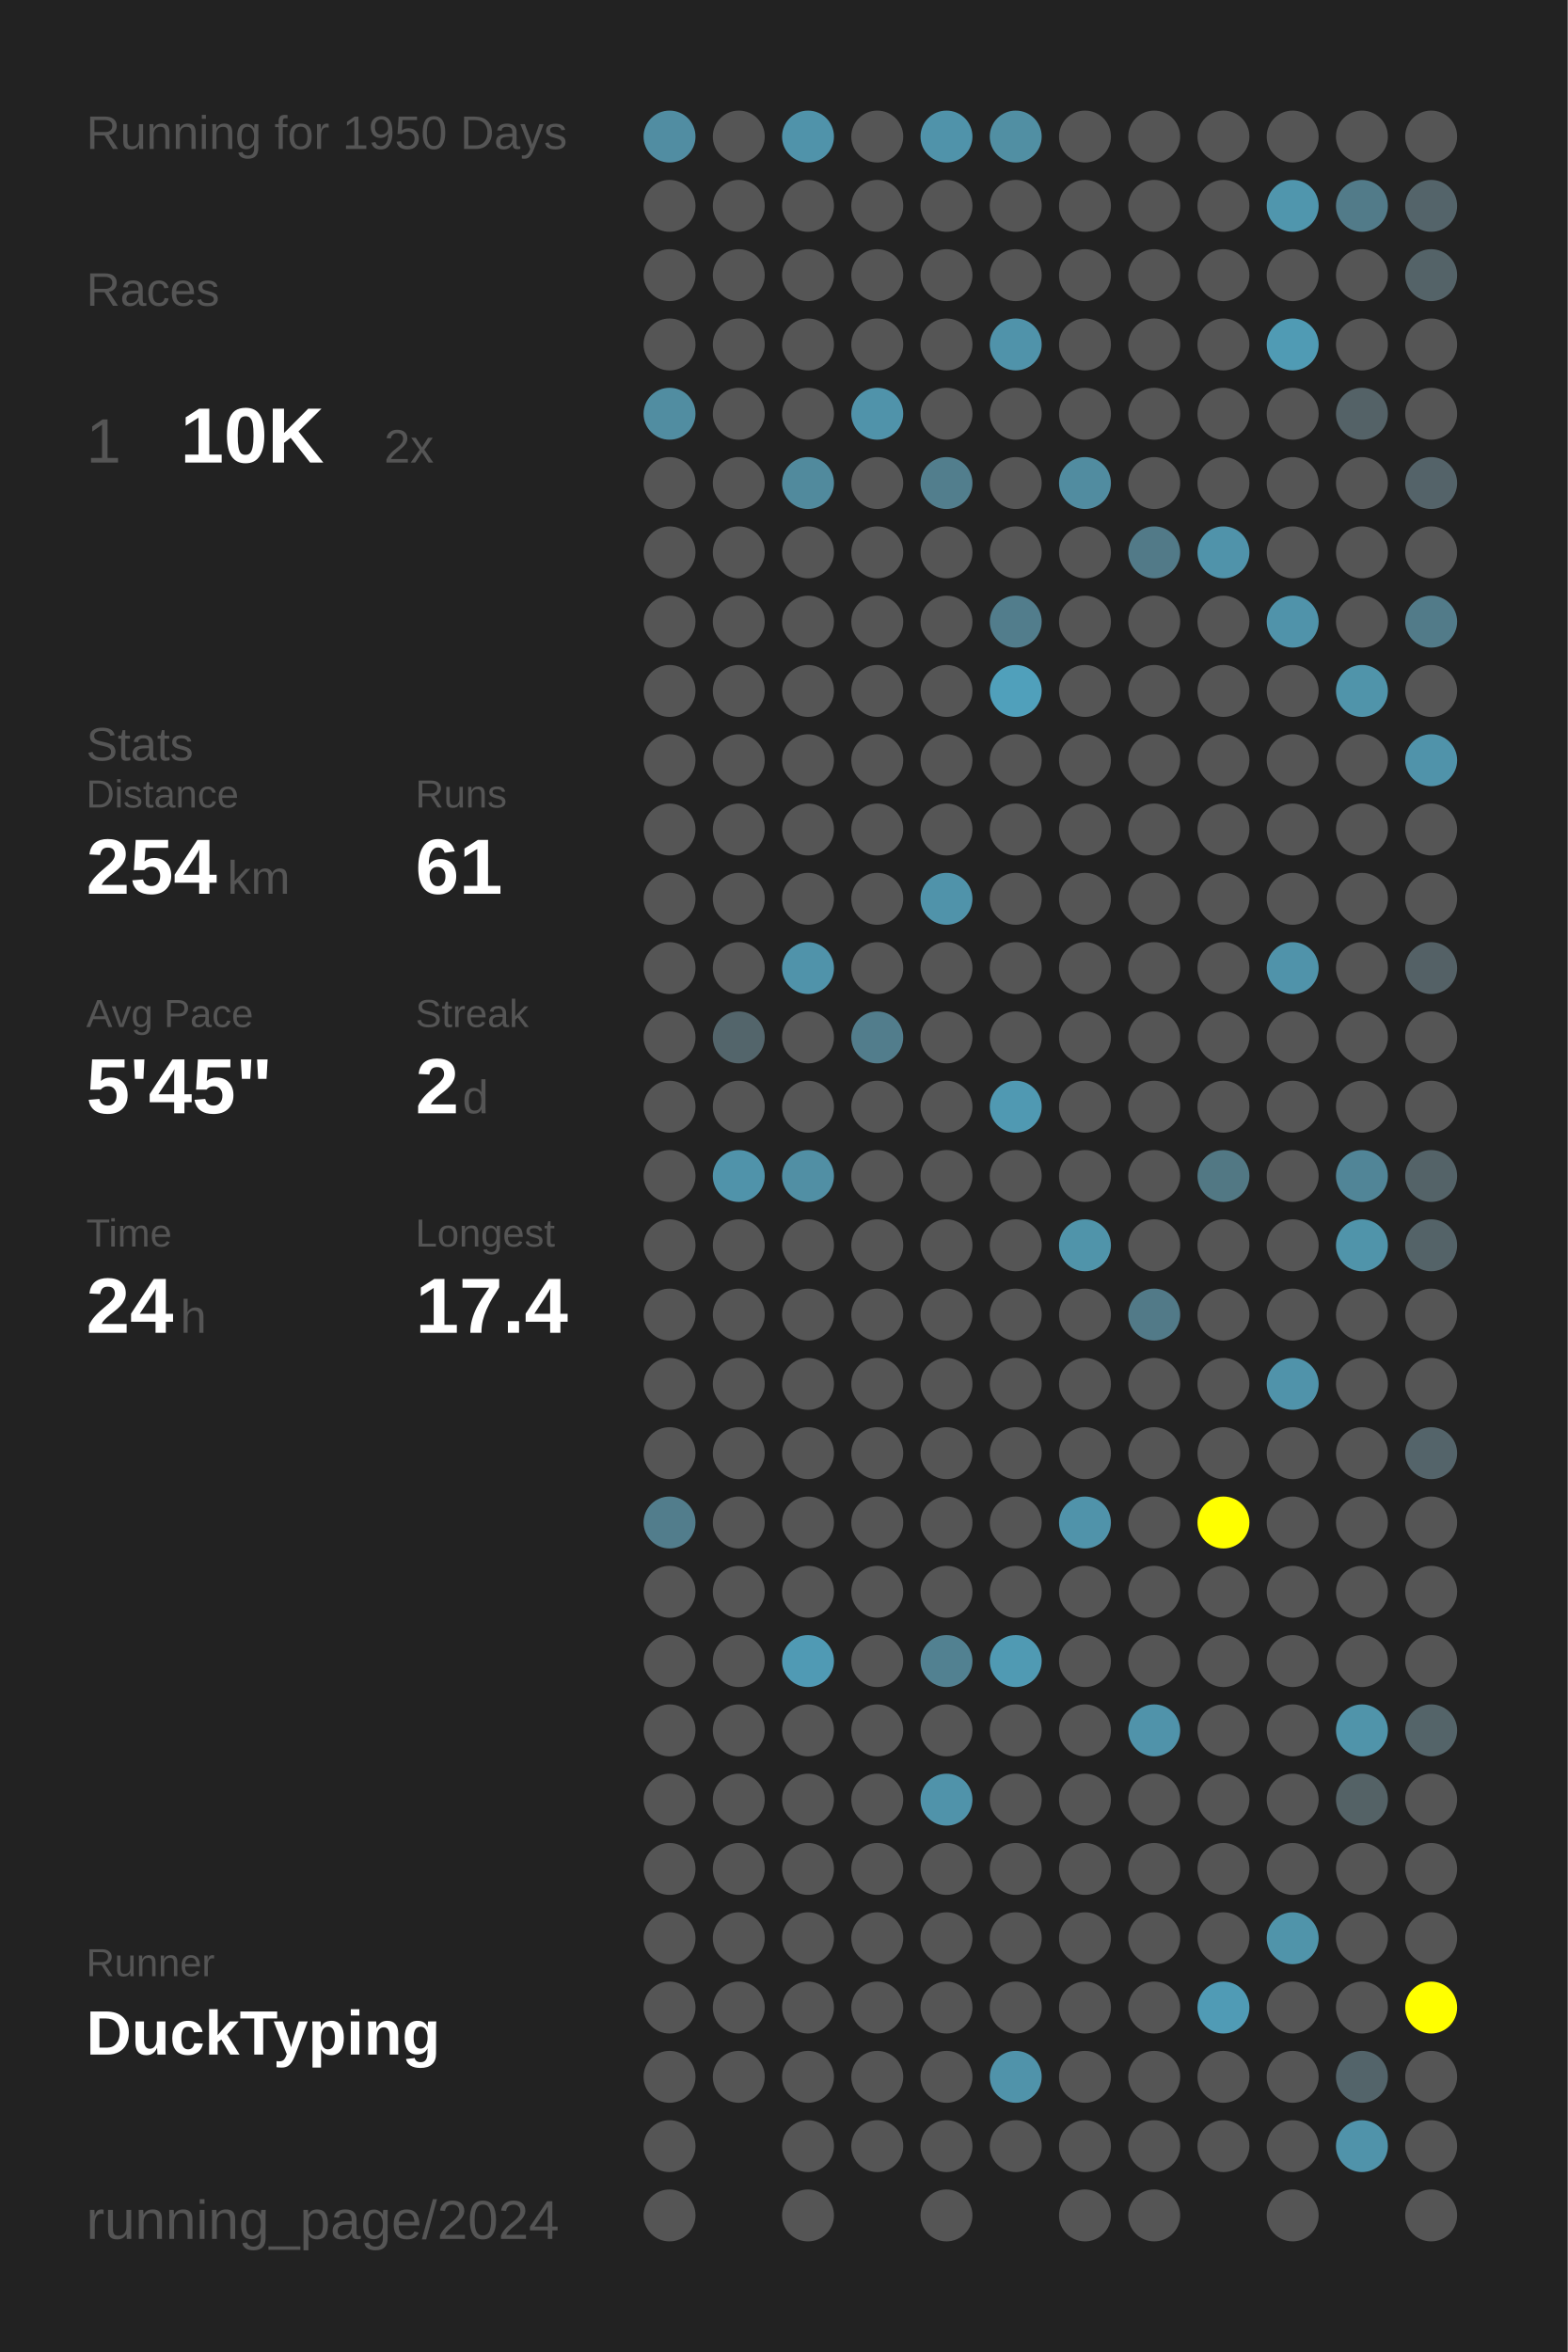
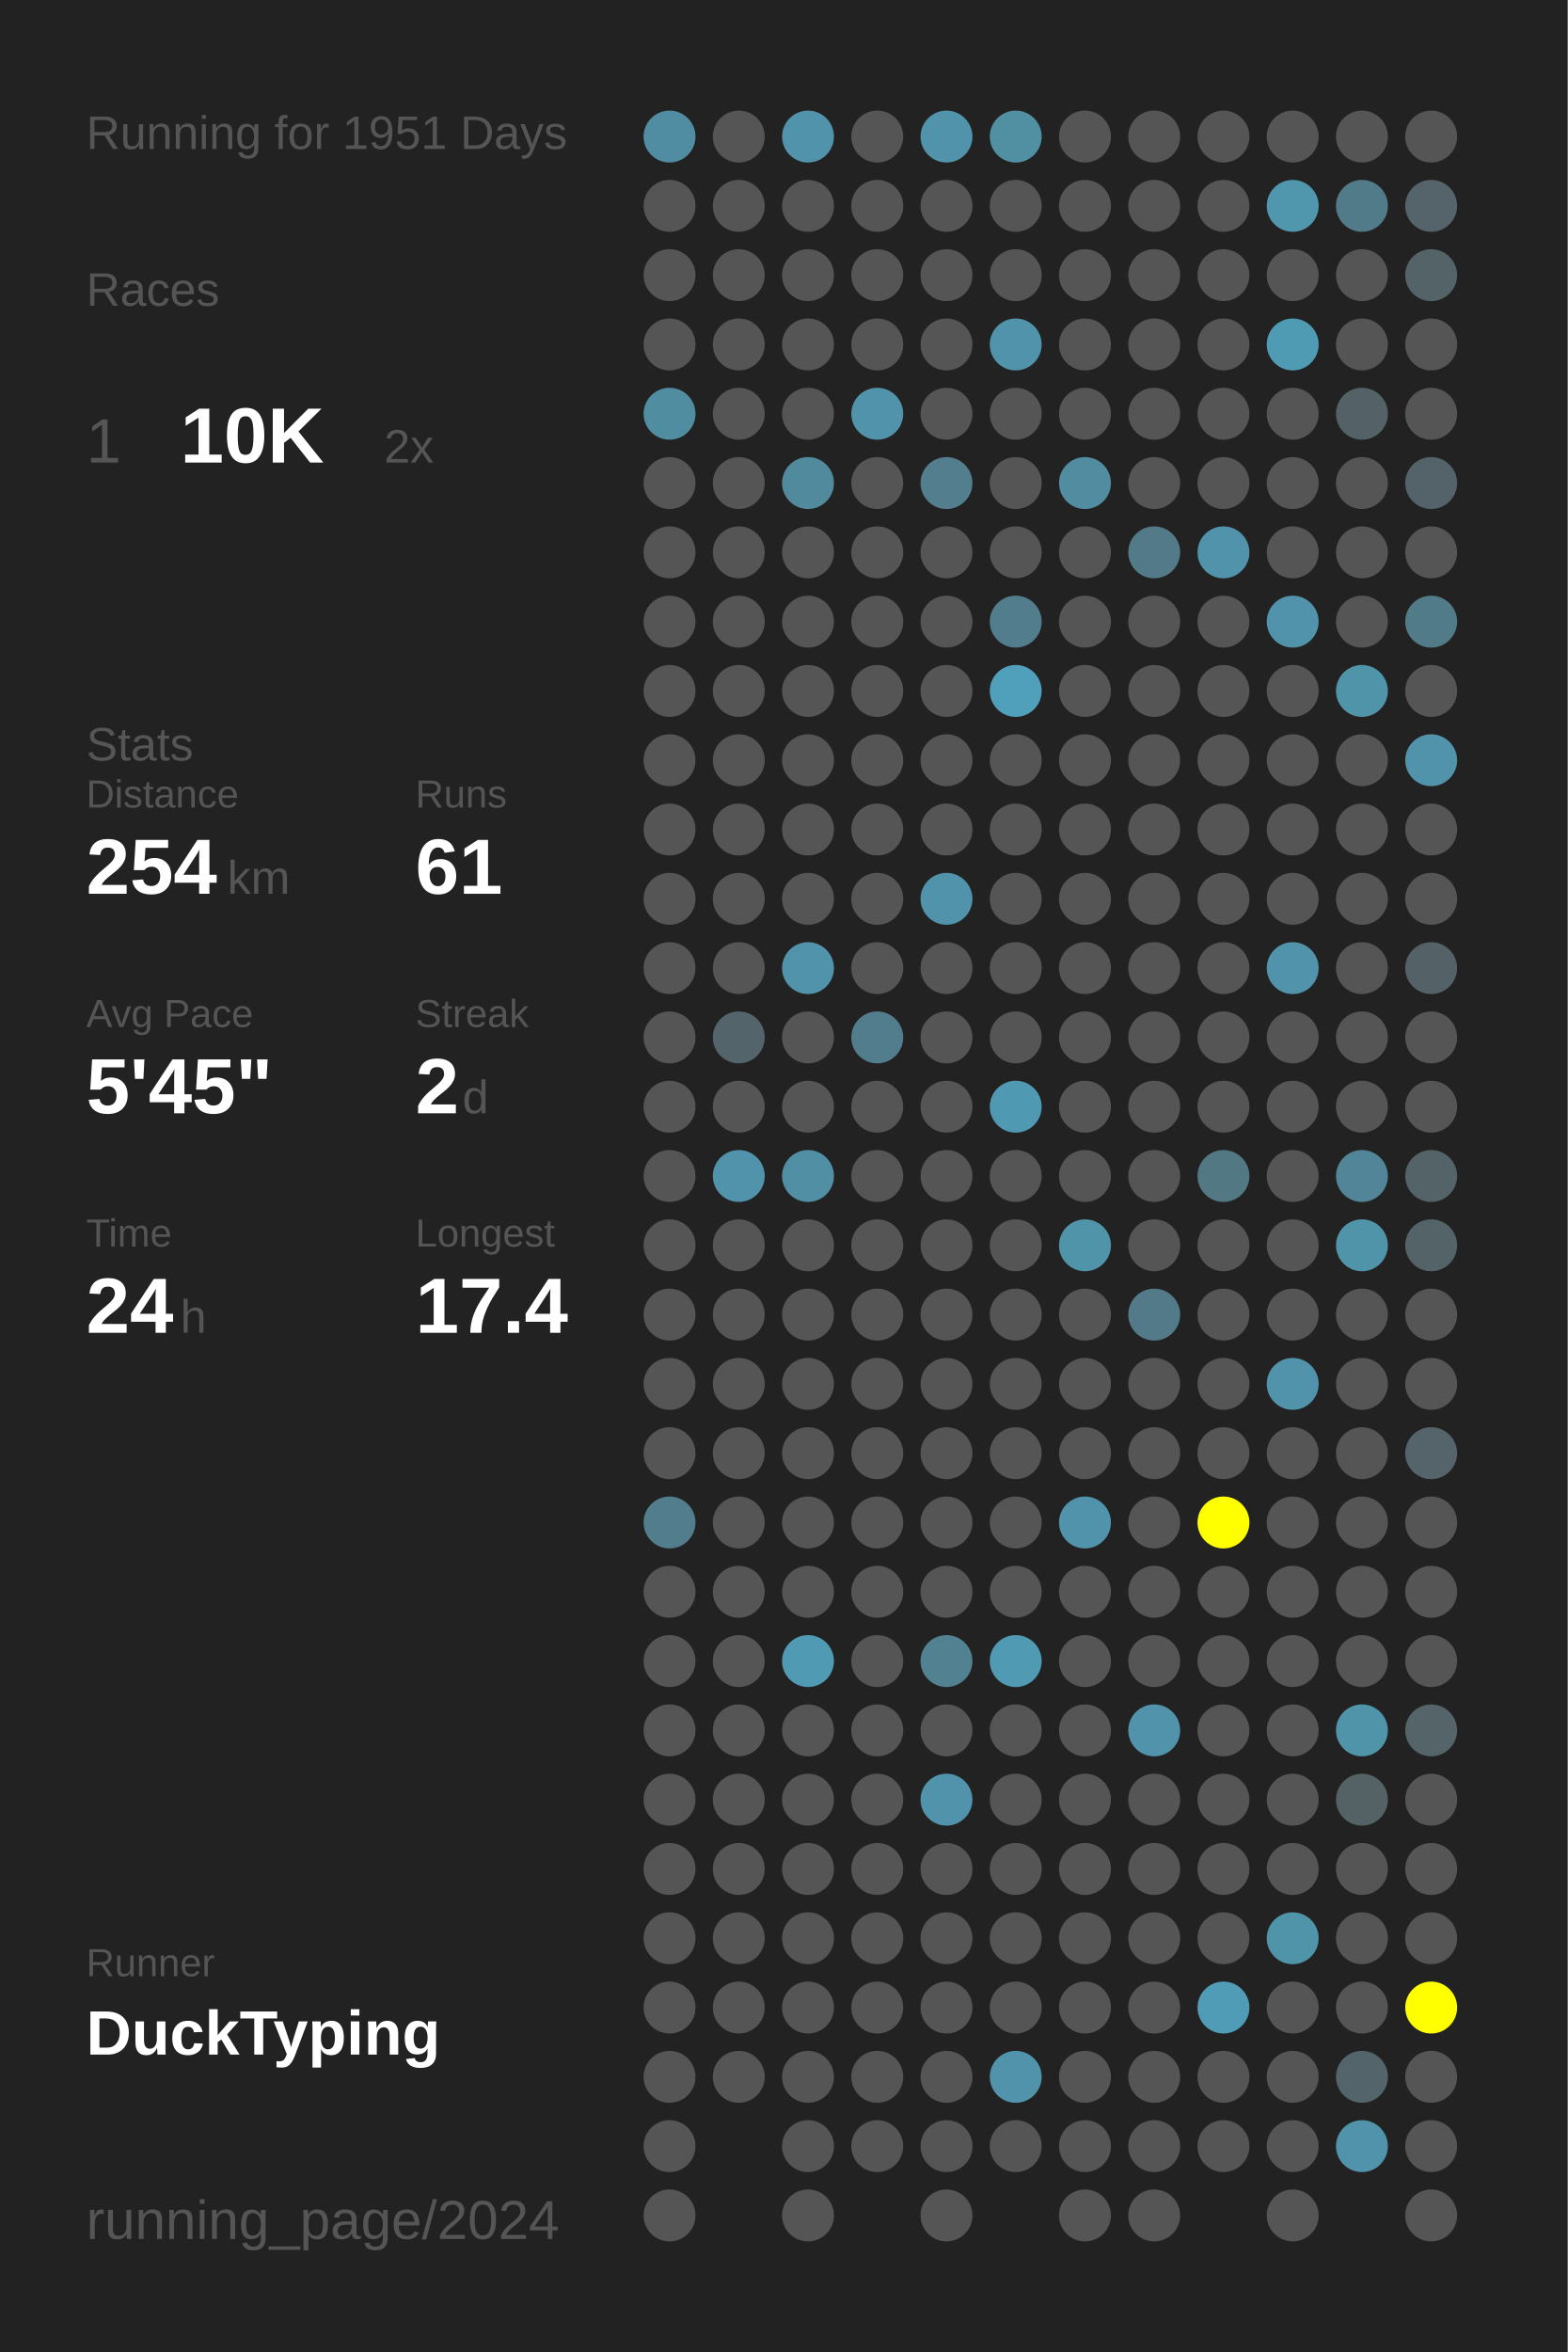
<svg xmlns="http://www.w3.org/2000/svg" baseProfile="full" height="300mm" version="1.1" viewBox="0,0,200,300" width="200mm">
  <defs />
  <rect fill="#222222" height="300" width="200" x="0" y="0" />
-   <text fill="#555555" style="font-size:6px; font-family:Arial;" x="11" y="19">Running for 1950 Days</text>
+   <text fill="#555555" style="font-size:6px; font-family:Arial;" x="11" y="19">Running for 1951 Days</text>
  <text fill="#555555" style="font-size:6px; font-family:Arial;" x="11" y="39">Races</text>
  <text fill="#555555" style="font-size:8px; font-family:Arial;" x="11" y="59">1</text>
  <text fill="#FFFFFF" style="font-size:10px; font-family:Arial; font-weight:bold;" x="23" y="59">10K</text>
  <text fill="#555555" style="font-size:6px; font-family:Arial;" x="49" y="59">2x</text>
  <text fill="#555555" style="font-size:6px; font-family:Arial;" x="11" y="97">Stats</text>
  <text fill="#555555" style="font-size:5px; font-family:Arial;" x="11" y="103">Distance</text>
  <text fill="#FFFFFF" style="font-size:10px; font-family:Arial; font-weight:bold;" x="11" y="114">254</text>
  <text fill="#555555" style="font-size:6px; font-family:Arial;" x="29" y="114">km</text>
  <text fill="#555555" style="font-size:5px; font-family:Arial;" x="53" y="103">Runs</text>
  <text fill="#FFFFFF" style="font-size:10px; font-family:Arial; font-weight:bold;" x="53" y="114">61</text>
  <text fill="#555555" style="font-size:5px; font-family:Arial;" x="11" y="131">Avg Pace</text>
  <text fill="#FFFFFF" style="font-size:10px; font-family:Arial; font-weight:bold;" x="11" y="142">5'45"</text>
  <text fill="#555555" style="font-size:5px; font-family:Arial;" x="53" y="131">Streak</text>
  <text fill="#FFFFFF" style="font-size:10px; font-family:Arial; font-weight:bold;" x="53" y="142">2</text>
  <text fill="#555555" style="font-size:6px; font-family:Arial;" x="59" y="142">d</text>
  <text fill="#555555" style="font-size:5px; font-family:Arial;" x="11" y="159">Time</text>
  <text fill="#FFFFFF" style="font-size:10px; font-family:Arial; font-weight:bold;" x="11" y="170">24</text>
  <text fill="#555555" style="font-size:6px; font-family:Arial;" x="23" y="170">h</text>
  <text fill="#555555" style="font-size:5px; font-family:Arial;" x="53" y="159">Longest</text>
  <text fill="#FFFFFF" style="font-size:10px; font-family:Arial; font-weight:bold;" x="53" y="170">17.4</text>
  <text fill="#555555" style="font-size:5px; font-family:Arial;" x="11" y="252.065">Runner</text>
  <text fill="#FFFFFF" style="font-size:8px; font-family:Arial; font-weight:bold;" x="11" y="262.065">DuckTyping</text>
  <text fill="#555555" style="font-size:7px; font-family:Arial;" x="11" y="285.581">running_page/2024</text>
  <circle cx="85.417" cy="17.419" fill="#518da2" r="3.312" />
  <circle cx="85.417" cy="26.258" fill="#555555" r="3.312" />
  <circle cx="85.417" cy="35.097" fill="#555555" r="3.312" />
  <circle cx="85.417" cy="43.935" fill="#555555" r="3.312" />
  <circle cx="85.417" cy="52.774" fill="#518da1" r="3.312" />
  <circle cx="85.417" cy="61.613" fill="#555555" r="3.312" />
  <circle cx="85.417" cy="70.452" fill="#555555" r="3.312" />
  <circle cx="85.417" cy="79.29" fill="#555555" r="3.312" />
  <circle cx="85.417" cy="88.129" fill="#555555" r="3.312" />
  <circle cx="85.417" cy="96.968" fill="#555555" r="3.312" />
  <circle cx="85.417" cy="105.806" fill="#555555" r="3.312" />
  <circle cx="85.417" cy="114.645" fill="#555555" r="3.312" />
  <circle cx="85.417" cy="123.484" fill="#555555" r="3.312" />
  <circle cx="85.417" cy="132.323" fill="#555555" r="3.312" />
  <circle cx="85.417" cy="141.161" fill="#555555" r="3.312" />
  <circle cx="85.417" cy="150" fill="#555555" r="3.312" />
  <circle cx="85.417" cy="158.839" fill="#555555" r="3.312" />
  <circle cx="85.417" cy="167.677" fill="#555555" r="3.312" />
  <circle cx="85.417" cy="176.516" fill="#555555" r="3.312" />
  <circle cx="85.417" cy="185.355" fill="#555555" r="3.312" />
  <circle cx="85.417" cy="194.194" fill="#527d8c" r="3.312" />
  <circle cx="85.417" cy="203.032" fill="#555555" r="3.312" />
  <circle cx="85.417" cy="211.871" fill="#555555" r="3.312" />
  <circle cx="85.417" cy="220.71" fill="#555555" r="3.312" />
  <circle cx="85.417" cy="229.548" fill="#555555" r="3.312" />
  <circle cx="85.417" cy="238.387" fill="#555555" r="3.312" />
  <circle cx="85.417" cy="247.226" fill="#555555" r="3.312" />
  <circle cx="85.417" cy="256.065" fill="#555555" r="3.312" />
  <circle cx="85.417" cy="264.903" fill="#555555" r="3.312" />
  <circle cx="85.417" cy="273.742" fill="#555555" r="3.312" />
  <circle cx="85.417" cy="282.581" fill="#555555" r="3.312" />
  <circle cx="94.25" cy="17.419" fill="#555555" r="3.312" />
  <circle cx="94.25" cy="26.258" fill="#555555" r="3.312" />
  <circle cx="94.25" cy="35.097" fill="#555555" r="3.312" />
  <circle cx="94.25" cy="43.935" fill="#555555" r="3.312" />
  <circle cx="94.25" cy="52.774" fill="#555555" r="3.312" />
  <circle cx="94.25" cy="61.613" fill="#555555" r="3.312" />
  <circle cx="94.25" cy="70.452" fill="#555555" r="3.312" />
  <circle cx="94.25" cy="79.29" fill="#555555" r="3.312" />
  <circle cx="94.25" cy="88.129" fill="#555555" r="3.312" />
  <circle cx="94.25" cy="96.968" fill="#555555" r="3.312" />
  <circle cx="94.25" cy="105.806" fill="#555555" r="3.312" />
  <circle cx="94.25" cy="114.645" fill="#555555" r="3.312" />
  <circle cx="94.25" cy="123.484" fill="#555555" r="3.312" />
  <circle cx="94.25" cy="132.323" fill="#53656b" r="3.312" />
  <circle cx="94.25" cy="141.161" fill="#555555" r="3.312" />
  <circle cx="94.25" cy="150" fill="#5093aa" r="3.312" />
  <circle cx="94.25" cy="158.839" fill="#555555" r="3.312" />
  <circle cx="94.25" cy="167.677" fill="#555555" r="3.312" />
  <circle cx="94.25" cy="176.516" fill="#555555" r="3.312" />
  <circle cx="94.25" cy="185.355" fill="#555555" r="3.312" />
  <circle cx="94.25" cy="194.194" fill="#555555" r="3.312" />
  <circle cx="94.25" cy="203.032" fill="#555555" r="3.312" />
  <circle cx="94.25" cy="211.871" fill="#555555" r="3.312" />
  <circle cx="94.25" cy="220.71" fill="#555555" r="3.312" />
  <circle cx="94.25" cy="229.548" fill="#555555" r="3.312" />
  <circle cx="94.25" cy="238.387" fill="#555555" r="3.312" />
  <circle cx="94.25" cy="247.226" fill="#555555" r="3.312" />
  <circle cx="94.25" cy="256.065" fill="#555555" r="3.312" />
  <circle cx="94.25" cy="264.903" fill="#555555" r="3.312" />
  <circle cx="103.083" cy="17.419" fill="#5093aa" r="3.312" />
  <circle cx="103.083" cy="26.258" fill="#555555" r="3.312" />
  <circle cx="103.083" cy="35.097" fill="#555555" r="3.312" />
  <circle cx="103.083" cy="43.935" fill="#555555" r="3.312" />
  <circle cx="103.083" cy="52.774" fill="#555555" r="3.312" />
  <circle cx="103.083" cy="61.613" fill="#518a9d" r="3.312" />
  <circle cx="103.083" cy="70.452" fill="#555555" r="3.312" />
  <circle cx="103.083" cy="79.29" fill="#555555" r="3.312" />
  <circle cx="103.083" cy="88.129" fill="#555555" r="3.312" />
  <circle cx="103.083" cy="96.968" fill="#555555" r="3.312" />
  <circle cx="103.083" cy="105.806" fill="#555555" r="3.312" />
  <circle cx="103.083" cy="114.645" fill="#555555" r="3.312" />
  <circle cx="103.083" cy="123.484" fill="#5093aa" r="3.312" />
  <circle cx="103.083" cy="132.323" fill="#555555" r="3.312" />
  <circle cx="103.083" cy="141.161" fill="#555555" r="3.312" />
  <circle cx="103.083" cy="150" fill="#518fa4" r="3.312" />
  <circle cx="103.083" cy="158.839" fill="#555555" r="3.312" />
  <circle cx="103.083" cy="167.677" fill="#555555" r="3.312" />
  <circle cx="103.083" cy="176.516" fill="#555555" r="3.312" />
  <circle cx="103.083" cy="185.355" fill="#555555" r="3.312" />
  <circle cx="103.083" cy="194.194" fill="#555555" r="3.312" />
  <circle cx="103.083" cy="203.032" fill="#555555" r="3.312" />
  <circle cx="103.083" cy="211.871" fill="#509ab4" r="3.312" />
  <circle cx="103.083" cy="220.71" fill="#555555" r="3.312" />
  <circle cx="103.083" cy="229.548" fill="#555555" r="3.312" />
  <circle cx="103.083" cy="238.387" fill="#555555" r="3.312" />
  <circle cx="103.083" cy="247.226" fill="#555555" r="3.312" />
  <circle cx="103.083" cy="256.065" fill="#555555" r="3.312" />
  <circle cx="103.083" cy="264.903" fill="#555555" r="3.312" />
  <circle cx="103.083" cy="273.742" fill="#555555" r="3.312" />
  <circle cx="103.083" cy="282.581" fill="#555555" r="3.312" />
  <circle cx="111.917" cy="17.419" fill="#555555" r="3.312" />
  <circle cx="111.917" cy="26.258" fill="#555555" r="3.312" />
  <circle cx="111.917" cy="35.097" fill="#555555" r="3.312" />
  <circle cx="111.917" cy="43.935" fill="#555555" r="3.312" />
  <circle cx="111.917" cy="52.774" fill="#5093aa" r="3.312" />
  <circle cx="111.917" cy="61.613" fill="#555555" r="3.312" />
  <circle cx="111.917" cy="70.452" fill="#555555" r="3.312" />
  <circle cx="111.917" cy="79.29" fill="#555555" r="3.312" />
  <circle cx="111.917" cy="88.129" fill="#555555" r="3.312" />
  <circle cx="111.917" cy="96.968" fill="#555555" r="3.312" />
  <circle cx="111.917" cy="105.806" fill="#555555" r="3.312" />
  <circle cx="111.917" cy="114.645" fill="#555555" r="3.312" />
  <circle cx="111.917" cy="123.484" fill="#555555" r="3.312" />
  <circle cx="111.917" cy="132.323" fill="#527d8c" r="3.312" />
  <circle cx="111.917" cy="141.161" fill="#555555" r="3.312" />
  <circle cx="111.917" cy="150" fill="#555555" r="3.312" />
  <circle cx="111.917" cy="158.839" fill="#555555" r="3.312" />
  <circle cx="111.917" cy="167.677" fill="#555555" r="3.312" />
  <circle cx="111.917" cy="176.516" fill="#555555" r="3.312" />
  <circle cx="111.917" cy="185.355" fill="#555555" r="3.312" />
  <circle cx="111.917" cy="194.194" fill="#555555" r="3.312" />
  <circle cx="111.917" cy="203.032" fill="#555555" r="3.312" />
  <circle cx="111.917" cy="211.871" fill="#555555" r="3.312" />
  <circle cx="111.917" cy="220.71" fill="#555555" r="3.312" />
  <circle cx="111.917" cy="229.548" fill="#555555" r="3.312" />
  <circle cx="111.917" cy="238.387" fill="#555555" r="3.312" />
  <circle cx="111.917" cy="247.226" fill="#555555" r="3.312" />
  <circle cx="111.917" cy="256.065" fill="#555555" r="3.312" />
  <circle cx="111.917" cy="264.903" fill="#555555" r="3.312" />
  <circle cx="111.917" cy="273.742" fill="#555555" r="3.312" />
  <circle cx="120.75" cy="17.419" fill="#5093aa" r="3.312" />
  <circle cx="120.75" cy="26.258" fill="#555555" r="3.312" />
  <circle cx="120.75" cy="35.097" fill="#555555" r="3.312" />
  <circle cx="120.75" cy="43.935" fill="#555555" r="3.312" />
  <circle cx="120.75" cy="52.774" fill="#555555" r="3.312" />
  <circle cx="120.75" cy="61.613" fill="#527e8d" r="3.312" />
  <circle cx="120.75" cy="70.452" fill="#555555" r="3.312" />
  <circle cx="120.75" cy="79.29" fill="#555555" r="3.312" />
  <circle cx="120.75" cy="88.129" fill="#555555" r="3.312" />
  <circle cx="120.75" cy="96.968" fill="#555555" r="3.312" />
  <circle cx="120.75" cy="105.806" fill="#555555" r="3.312" />
  <circle cx="120.75" cy="114.645" fill="#5093aa" r="3.312" />
  <circle cx="120.75" cy="123.484" fill="#555555" r="3.312" />
  <circle cx="120.75" cy="132.323" fill="#555555" r="3.312" />
  <circle cx="120.75" cy="141.161" fill="#555555" r="3.312" />
  <circle cx="120.75" cy="150" fill="#555555" r="3.312" />
  <circle cx="120.75" cy="158.839" fill="#555555" r="3.312" />
  <circle cx="120.75" cy="167.677" fill="#555555" r="3.312" />
  <circle cx="120.75" cy="176.516" fill="#555555" r="3.312" />
  <circle cx="120.75" cy="185.355" fill="#555555" r="3.312" />
  <circle cx="120.75" cy="194.194" fill="#555555" r="3.312" />
  <circle cx="120.75" cy="203.032" fill="#555555" r="3.312" />
  <circle cx="120.75" cy="211.871" fill="#528191" r="3.312" />
  <circle cx="120.75" cy="220.71" fill="#555555" r="3.312" />
  <circle cx="120.75" cy="229.548" fill="#5093aa" r="3.312" />
  <circle cx="120.75" cy="238.387" fill="#555555" r="3.312" />
  <circle cx="120.75" cy="247.226" fill="#555555" r="3.312" />
  <circle cx="120.75" cy="256.065" fill="#555555" r="3.312" />
  <circle cx="120.75" cy="264.903" fill="#555555" r="3.312" />
  <circle cx="120.75" cy="273.742" fill="#555555" r="3.312" />
  <circle cx="120.75" cy="282.581" fill="#555555" r="3.312" />
  <circle cx="129.583" cy="17.419" fill="#518fa3" r="3.312" />
  <circle cx="129.583" cy="26.258" fill="#555555" r="3.312" />
  <circle cx="129.583" cy="35.097" fill="#555555" r="3.312" />
  <circle cx="129.583" cy="43.935" fill="#5093aa" r="3.312" />
  <circle cx="129.583" cy="52.774" fill="#555555" r="3.312" />
  <circle cx="129.583" cy="61.613" fill="#555555" r="3.312" />
  <circle cx="129.583" cy="70.452" fill="#555555" r="3.312" />
  <circle cx="129.583" cy="79.29" fill="#527d8c" r="3.312" />
  <circle cx="129.583" cy="88.129" fill="#50a0bb" r="3.312" />
  <circle cx="129.583" cy="96.968" fill="#555555" r="3.312" />
  <circle cx="129.583" cy="105.806" fill="#555555" r="3.312" />
  <circle cx="129.583" cy="114.645" fill="#555555" r="3.312" />
  <circle cx="129.583" cy="123.484" fill="#555555" r="3.312" />
  <circle cx="129.583" cy="132.323" fill="#555555" r="3.312" />
  <circle cx="129.583" cy="141.161" fill="#5099b2" r="3.312" />
  <circle cx="129.583" cy="150" fill="#555555" r="3.312" />
  <circle cx="129.583" cy="158.839" fill="#555555" r="3.312" />
  <circle cx="129.583" cy="167.677" fill="#555555" r="3.312" />
  <circle cx="129.583" cy="176.516" fill="#555555" r="3.312" />
  <circle cx="129.583" cy="185.355" fill="#555555" r="3.312" />
  <circle cx="129.583" cy="194.194" fill="#555555" r="3.312" />
  <circle cx="129.583" cy="203.032" fill="#555555" r="3.312" />
  <circle cx="129.583" cy="211.871" fill="#509ab3" r="3.312" />
  <circle cx="129.583" cy="220.71" fill="#555555" r="3.312" />
  <circle cx="129.583" cy="229.548" fill="#555555" r="3.312" />
  <circle cx="129.583" cy="238.387" fill="#555555" r="3.312" />
  <circle cx="129.583" cy="247.226" fill="#555555" r="3.312" />
  <circle cx="129.583" cy="256.065" fill="#555555" r="3.312" />
  <circle cx="129.583" cy="264.903" fill="#5093aa" r="3.312" />
  <circle cx="129.583" cy="273.742" fill="#555555" r="3.312" />
  <circle cx="138.417" cy="17.419" fill="#555555" r="3.312" />
  <circle cx="138.417" cy="26.258" fill="#555555" r="3.312" />
  <circle cx="138.417" cy="35.097" fill="#555555" r="3.312" />
  <circle cx="138.417" cy="43.935" fill="#555555" r="3.312" />
  <circle cx="138.417" cy="52.774" fill="#555555" r="3.312" />
  <circle cx="138.417" cy="61.613" fill="#518ca0" r="3.312" />
  <circle cx="138.417" cy="70.452" fill="#555555" r="3.312" />
  <circle cx="138.417" cy="79.29" fill="#555555" r="3.312" />
  <circle cx="138.417" cy="88.129" fill="#555555" r="3.312" />
  <circle cx="138.417" cy="96.968" fill="#555555" r="3.312" />
  <circle cx="138.417" cy="105.806" fill="#555555" r="3.312" />
  <circle cx="138.417" cy="114.645" fill="#555555" r="3.312" />
  <circle cx="138.417" cy="123.484" fill="#555555" r="3.312" />
  <circle cx="138.417" cy="132.323" fill="#555555" r="3.312" />
  <circle cx="138.417" cy="141.161" fill="#555555" r="3.312" />
  <circle cx="138.417" cy="150" fill="#555555" r="3.312" />
  <circle cx="138.417" cy="158.839" fill="#5094aa" r="3.312" />
  <circle cx="138.417" cy="167.677" fill="#555555" r="3.312" />
  <circle cx="138.417" cy="176.516" fill="#555555" r="3.312" />
  <circle cx="138.417" cy="185.355" fill="#555555" r="3.312" />
  <circle cx="138.417" cy="194.194" fill="#5093aa" r="3.312" />
  <circle cx="138.417" cy="203.032" fill="#555555" r="3.312" />
  <circle cx="138.417" cy="211.871" fill="#555555" r="3.312" />
  <circle cx="138.417" cy="220.71" fill="#555555" r="3.312" />
  <circle cx="138.417" cy="229.548" fill="#555555" r="3.312" />
  <circle cx="138.417" cy="238.387" fill="#555555" r="3.312" />
  <circle cx="138.417" cy="247.226" fill="#555555" r="3.312" />
  <circle cx="138.417" cy="256.065" fill="#555555" r="3.312" />
  <circle cx="138.417" cy="264.903" fill="#555555" r="3.312" />
  <circle cx="138.417" cy="273.742" fill="#555555" r="3.312" />
  <circle cx="138.417" cy="282.581" fill="#555555" r="3.312" />
  <circle cx="147.25" cy="17.419" fill="#555555" r="3.312" />
  <circle cx="147.25" cy="26.258" fill="#555555" r="3.312" />
  <circle cx="147.25" cy="35.097" fill="#555555" r="3.312" />
  <circle cx="147.25" cy="43.935" fill="#555555" r="3.312" />
  <circle cx="147.25" cy="52.774" fill="#555555" r="3.312" />
  <circle cx="147.25" cy="61.613" fill="#555555" r="3.312" />
  <circle cx="147.25" cy="70.452" fill="#527a88" r="3.312" />
  <circle cx="147.25" cy="79.29" fill="#555555" r="3.312" />
  <circle cx="147.25" cy="88.129" fill="#555555" r="3.312" />
  <circle cx="147.25" cy="96.968" fill="#555555" r="3.312" />
  <circle cx="147.25" cy="105.806" fill="#555555" r="3.312" />
  <circle cx="147.25" cy="114.645" fill="#555555" r="3.312" />
  <circle cx="147.25" cy="123.484" fill="#555555" r="3.312" />
  <circle cx="147.25" cy="132.323" fill="#555555" r="3.312" />
  <circle cx="147.25" cy="141.161" fill="#555555" r="3.312" />
  <circle cx="147.25" cy="150" fill="#555555" r="3.312" />
  <circle cx="147.25" cy="158.839" fill="#555555" r="3.312" />
  <circle cx="147.25" cy="167.677" fill="#527a88" r="3.312" />
  <circle cx="147.25" cy="176.516" fill="#555555" r="3.312" />
  <circle cx="147.25" cy="185.355" fill="#555555" r="3.312" />
  <circle cx="147.25" cy="194.194" fill="#555555" r="3.312" />
  <circle cx="147.25" cy="203.032" fill="#555555" r="3.312" />
  <circle cx="147.25" cy="211.871" fill="#555555" r="3.312" />
  <circle cx="147.25" cy="220.71" fill="#5093aa" r="3.312" />
  <circle cx="147.25" cy="229.548" fill="#555555" r="3.312" />
  <circle cx="147.25" cy="238.387" fill="#555555" r="3.312" />
  <circle cx="147.25" cy="247.226" fill="#555555" r="3.312" />
  <circle cx="147.25" cy="256.065" fill="#555555" r="3.312" />
  <circle cx="147.25" cy="264.903" fill="#555555" r="3.312" />
  <circle cx="147.25" cy="273.742" fill="#555555" r="3.312" />
  <circle cx="147.25" cy="282.581" fill="#555555" r="3.312" />
  <circle cx="156.083" cy="17.419" fill="#555555" r="3.312" />
  <circle cx="156.083" cy="26.258" fill="#555555" r="3.312" />
  <circle cx="156.083" cy="35.097" fill="#555555" r="3.312" />
  <circle cx="156.083" cy="43.935" fill="#555555" r="3.312" />
  <circle cx="156.083" cy="52.774" fill="#555555" r="3.312" />
  <circle cx="156.083" cy="61.613" fill="#555555" r="3.312" />
  <circle cx="156.083" cy="70.452" fill="#5093aa" r="3.312" />
  <circle cx="156.083" cy="79.29" fill="#555555" r="3.312" />
  <circle cx="156.083" cy="88.129" fill="#555555" r="3.312" />
  <circle cx="156.083" cy="96.968" fill="#555555" r="3.312" />
  <circle cx="156.083" cy="105.806" fill="#555555" r="3.312" />
  <circle cx="156.083" cy="114.645" fill="#555555" r="3.312" />
  <circle cx="156.083" cy="123.484" fill="#555555" r="3.312" />
  <circle cx="156.083" cy="132.323" fill="#555555" r="3.312" />
  <circle cx="156.083" cy="141.161" fill="#555555" r="3.312" />
  <circle cx="156.083" cy="150" fill="#527884" r="3.312" />
  <circle cx="156.083" cy="158.839" fill="#555555" r="3.312" />
  <circle cx="156.083" cy="167.677" fill="#555555" r="3.312" />
  <circle cx="156.083" cy="176.516" fill="#555555" r="3.312" />
  <circle cx="156.083" cy="185.355" fill="#555555" r="3.312" />
  <circle cx="156.083" cy="194.194" fill="#FFFF00" r="3.312" />
  <circle cx="156.083" cy="203.032" fill="#555555" r="3.312" />
  <circle cx="156.083" cy="211.871" fill="#555555" r="3.312" />
  <circle cx="156.083" cy="220.71" fill="#555555" r="3.312" />
  <circle cx="156.083" cy="229.548" fill="#555555" r="3.312" />
  <circle cx="156.083" cy="238.387" fill="#555555" r="3.312" />
  <circle cx="156.083" cy="247.226" fill="#555555" r="3.312" />
  <circle cx="156.083" cy="256.065" fill="#509bb5" r="3.312" />
  <circle cx="156.083" cy="264.903" fill="#555555" r="3.312" />
  <circle cx="156.083" cy="273.742" fill="#555555" r="3.312" />
  <circle cx="164.917" cy="17.419" fill="#555555" r="3.312" />
  <circle cx="164.917" cy="26.258" fill="#5096ad" r="3.312" />
  <circle cx="164.917" cy="35.097" fill="#555555" r="3.312" />
  <circle cx="164.917" cy="43.935" fill="#509bb4" r="3.312" />
  <circle cx="164.917" cy="52.774" fill="#555555" r="3.312" />
  <circle cx="164.917" cy="61.613" fill="#555555" r="3.312" />
  <circle cx="164.917" cy="70.452" fill="#555555" r="3.312" />
  <circle cx="164.917" cy="79.29" fill="#5093aa" r="3.312" />
  <circle cx="164.917" cy="88.129" fill="#555555" r="3.312" />
  <circle cx="164.917" cy="96.968" fill="#555555" r="3.312" />
  <circle cx="164.917" cy="105.806" fill="#555555" r="3.312" />
  <circle cx="164.917" cy="114.645" fill="#555555" r="3.312" />
  <circle cx="164.917" cy="123.484" fill="#5093aa" r="3.312" />
  <circle cx="164.917" cy="132.323" fill="#555555" r="3.312" />
  <circle cx="164.917" cy="141.161" fill="#555555" r="3.312" />
  <circle cx="164.917" cy="150" fill="#555555" r="3.312" />
  <circle cx="164.917" cy="158.839" fill="#555555" r="3.312" />
  <circle cx="164.917" cy="167.677" fill="#555555" r="3.312" />
  <circle cx="164.917" cy="176.516" fill="#5093aa" r="3.312" />
  <circle cx="164.917" cy="185.355" fill="#555555" r="3.312" />
  <circle cx="164.917" cy="194.194" fill="#555555" r="3.312" />
  <circle cx="164.917" cy="203.032" fill="#555555" r="3.312" />
  <circle cx="164.917" cy="211.871" fill="#555555" r="3.312" />
  <circle cx="164.917" cy="220.71" fill="#555555" r="3.312" />
  <circle cx="164.917" cy="229.548" fill="#555555" r="3.312" />
  <circle cx="164.917" cy="238.387" fill="#555555" r="3.312" />
  <circle cx="164.917" cy="247.226" fill="#5094aa" r="3.312" />
  <circle cx="164.917" cy="256.065" fill="#555555" r="3.312" />
  <circle cx="164.917" cy="264.903" fill="#555555" r="3.312" />
  <circle cx="164.917" cy="273.742" fill="#555555" r="3.312" />
  <circle cx="164.917" cy="282.581" fill="#555555" r="3.312" />
  <circle cx="173.75" cy="17.419" fill="#555555" r="3.312" />
  <circle cx="173.75" cy="26.258" fill="#527b89" r="3.312" />
  <circle cx="173.75" cy="35.097" fill="#555555" r="3.312" />
  <circle cx="173.75" cy="43.935" fill="#555555" r="3.312" />
  <circle cx="173.75" cy="52.774" fill="#546267" r="3.312" />
  <circle cx="173.75" cy="61.613" fill="#555555" r="3.312" />
  <circle cx="173.75" cy="70.452" fill="#555555" r="3.312" />
  <circle cx="173.75" cy="79.29" fill="#555555" r="3.312" />
  <circle cx="173.75" cy="88.129" fill="#5094aa" r="3.312" />
  <circle cx="173.75" cy="96.968" fill="#555555" r="3.312" />
  <circle cx="173.75" cy="105.806" fill="#555555" r="3.312" />
  <circle cx="173.75" cy="114.645" fill="#555555" r="3.312" />
  <circle cx="173.75" cy="123.484" fill="#555555" r="3.312" />
  <circle cx="173.75" cy="132.323" fill="#555555" r="3.312" />
  <circle cx="173.75" cy="141.161" fill="#555555" r="3.312" />
  <circle cx="173.75" cy="150" fill="#518597" r="3.312" />
  <circle cx="173.75" cy="158.839" fill="#5094aa" r="3.312" />
  <circle cx="173.75" cy="167.677" fill="#555555" r="3.312" />
  <circle cx="173.75" cy="176.516" fill="#555555" r="3.312" />
  <circle cx="173.75" cy="185.355" fill="#555555" r="3.312" />
  <circle cx="173.75" cy="194.194" fill="#555555" r="3.312" />
  <circle cx="173.75" cy="203.032" fill="#555555" r="3.312" />
  <circle cx="173.75" cy="211.871" fill="#555555" r="3.312" />
  <circle cx="173.75" cy="220.71" fill="#5094aa" r="3.312" />
  <circle cx="173.75" cy="229.548" fill="#546266" r="3.312" />
  <circle cx="173.75" cy="238.387" fill="#555555" r="3.312" />
  <circle cx="173.75" cy="247.226" fill="#555555" r="3.312" />
  <circle cx="173.75" cy="256.065" fill="#555555" r="3.312" />
  <circle cx="173.75" cy="264.903" fill="#53646a" r="3.312" />
  <circle cx="173.75" cy="273.742" fill="#5093aa" r="3.312" />
  <circle cx="182.583" cy="17.419" fill="#555555" r="3.312" />
  <circle cx="182.583" cy="26.258" fill="#54646a" r="3.312" />
  <circle cx="182.583" cy="35.097" fill="#546368" r="3.312" />
  <circle cx="182.583" cy="43.935" fill="#555555" r="3.312" />
  <circle cx="182.583" cy="52.774" fill="#555555" r="3.312" />
  <circle cx="182.583" cy="61.613" fill="#546369" r="3.312" />
  <circle cx="182.583" cy="70.452" fill="#555555" r="3.312" />
  <circle cx="182.583" cy="79.29" fill="#527b89" r="3.312" />
  <circle cx="182.583" cy="88.129" fill="#555555" r="3.312" />
  <circle cx="182.583" cy="96.968" fill="#5093aa" r="3.312" />
  <circle cx="182.583" cy="105.806" fill="#555555" r="3.312" />
  <circle cx="182.583" cy="114.645" fill="#555555" r="3.312" />
  <circle cx="182.583" cy="123.484" fill="#546166" r="3.312" />
  <circle cx="182.583" cy="132.323" fill="#555555" r="3.312" />
  <circle cx="182.583" cy="141.161" fill="#555555" r="3.312" />
  <circle cx="182.583" cy="150" fill="#546368" r="3.312" />
  <circle cx="182.583" cy="158.839" fill="#546368" r="3.312" />
  <circle cx="182.583" cy="167.677" fill="#555555" r="3.312" />
  <circle cx="182.583" cy="176.516" fill="#555555" r="3.312" />
  <circle cx="182.583" cy="185.355" fill="#54646a" r="3.312" />
  <circle cx="182.583" cy="194.194" fill="#555555" r="3.312" />
  <circle cx="182.583" cy="203.032" fill="#555555" r="3.312" />
  <circle cx="182.583" cy="211.871" fill="#555555" r="3.312" />
  <circle cx="182.583" cy="220.71" fill="#546469" r="3.312" />
  <circle cx="182.583" cy="229.548" fill="#555555" r="3.312" />
  <circle cx="182.583" cy="238.387" fill="#555555" r="3.312" />
  <circle cx="182.583" cy="247.226" fill="#555555" r="3.312" />
  <circle cx="182.583" cy="256.065" fill="#FFFF00" r="3.312" />
  <circle cx="182.583" cy="264.903" fill="#555555" r="3.312" />
  <circle cx="182.583" cy="273.742" fill="#555555" r="3.312" />
  <circle cx="182.583" cy="282.581" fill="#555555" r="3.312" />
</svg>
